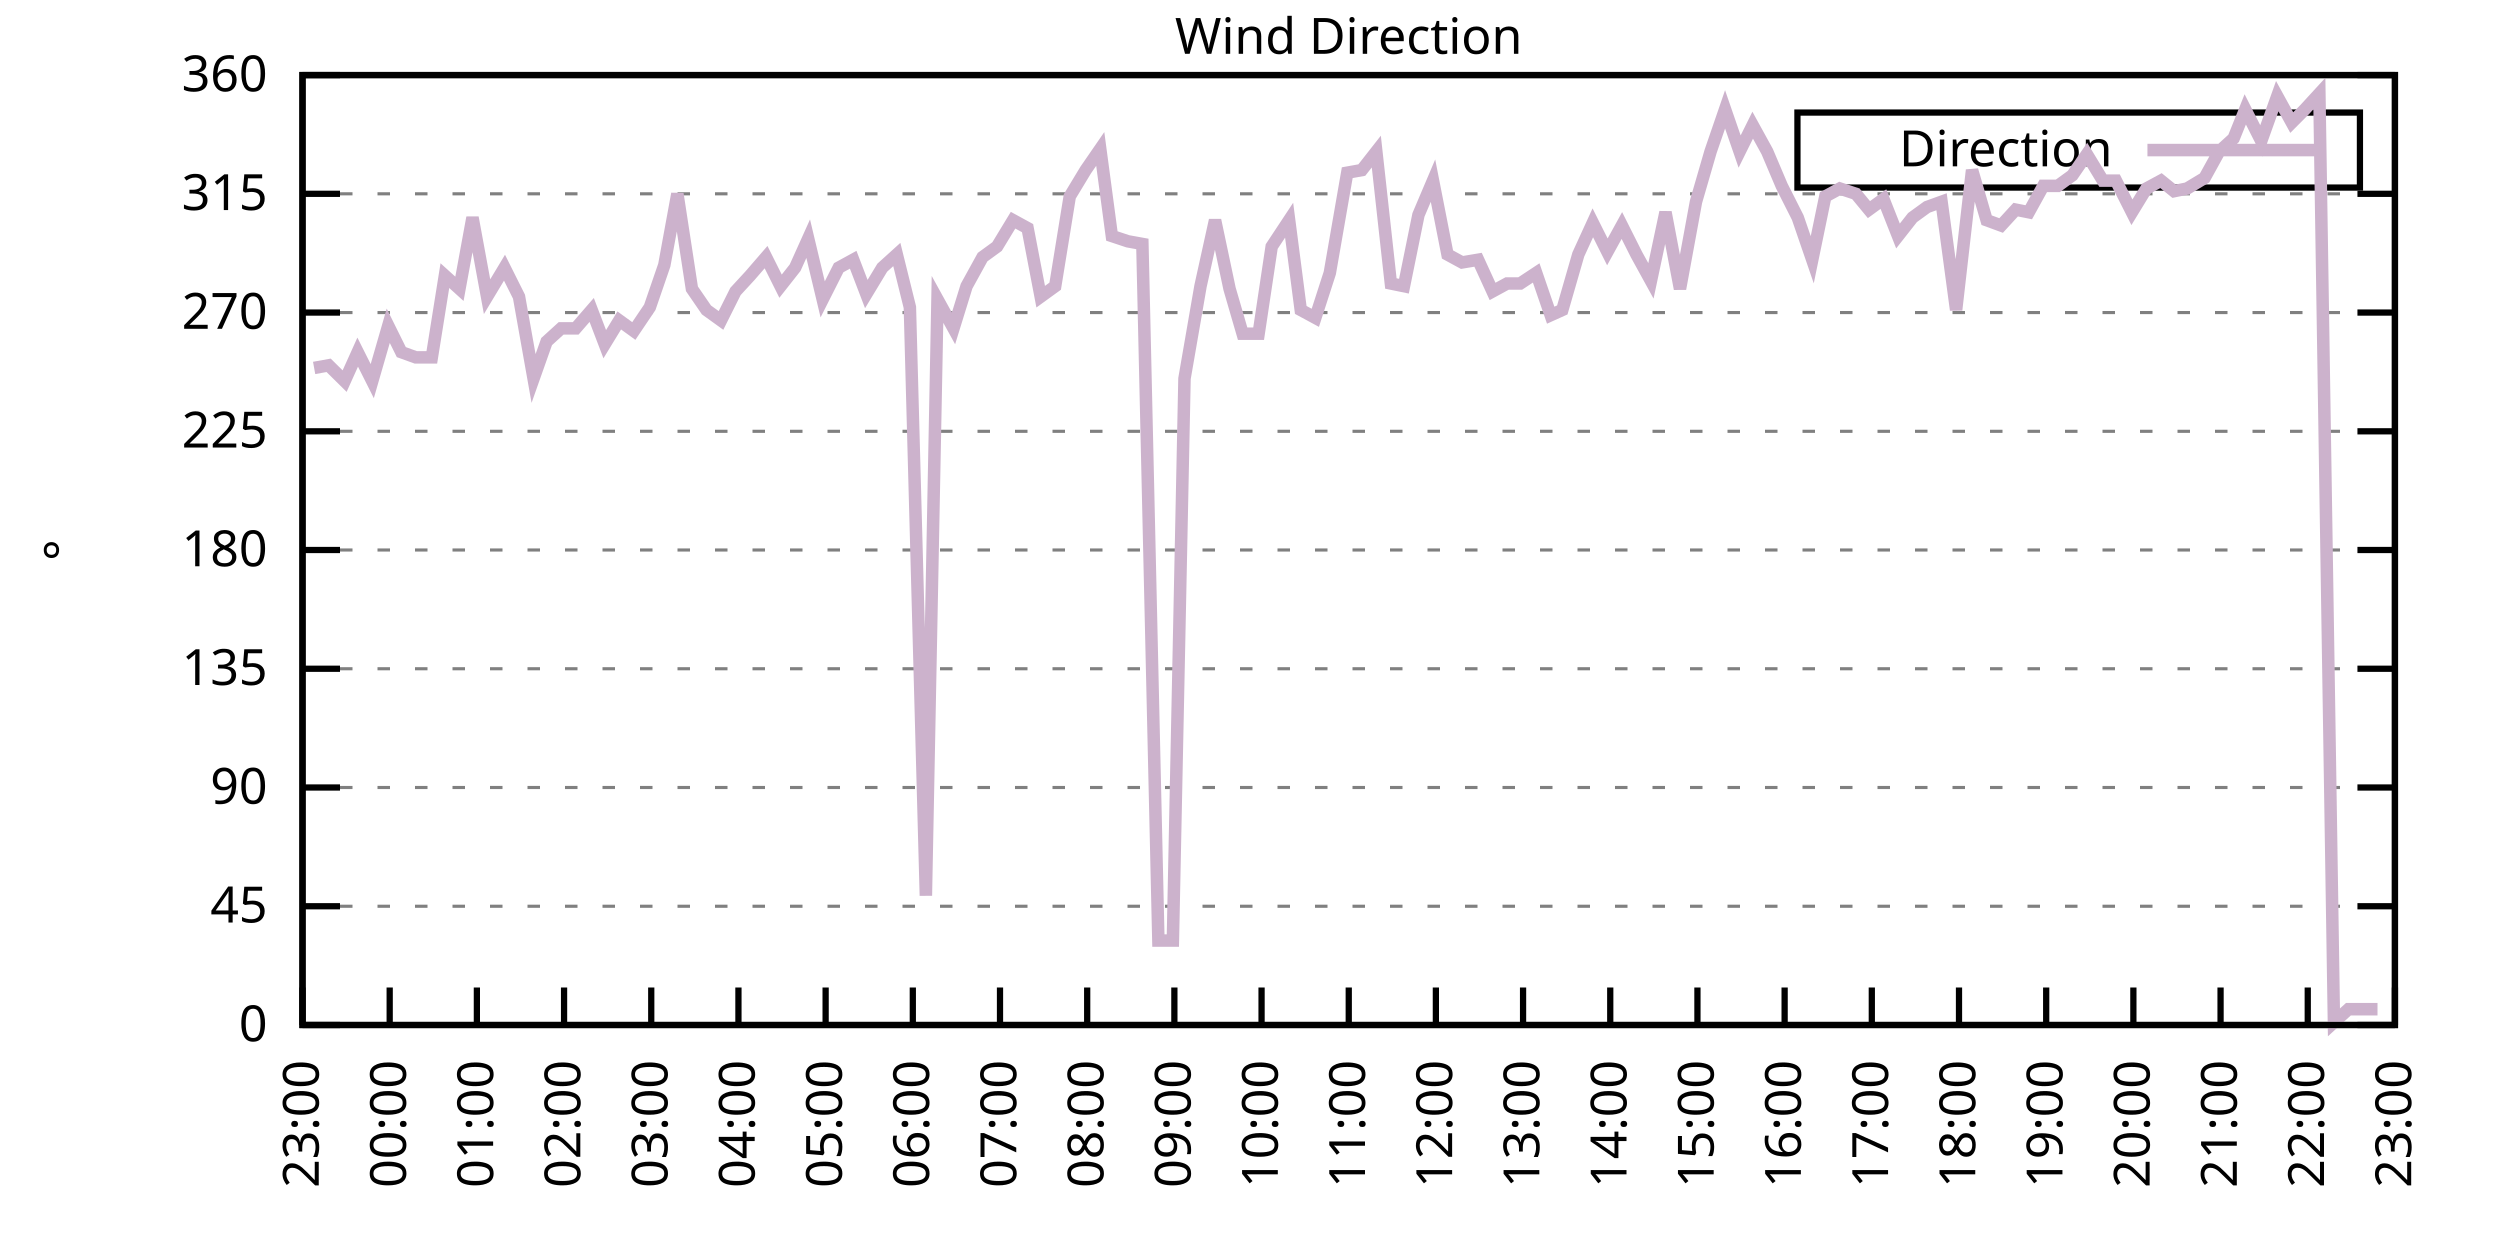
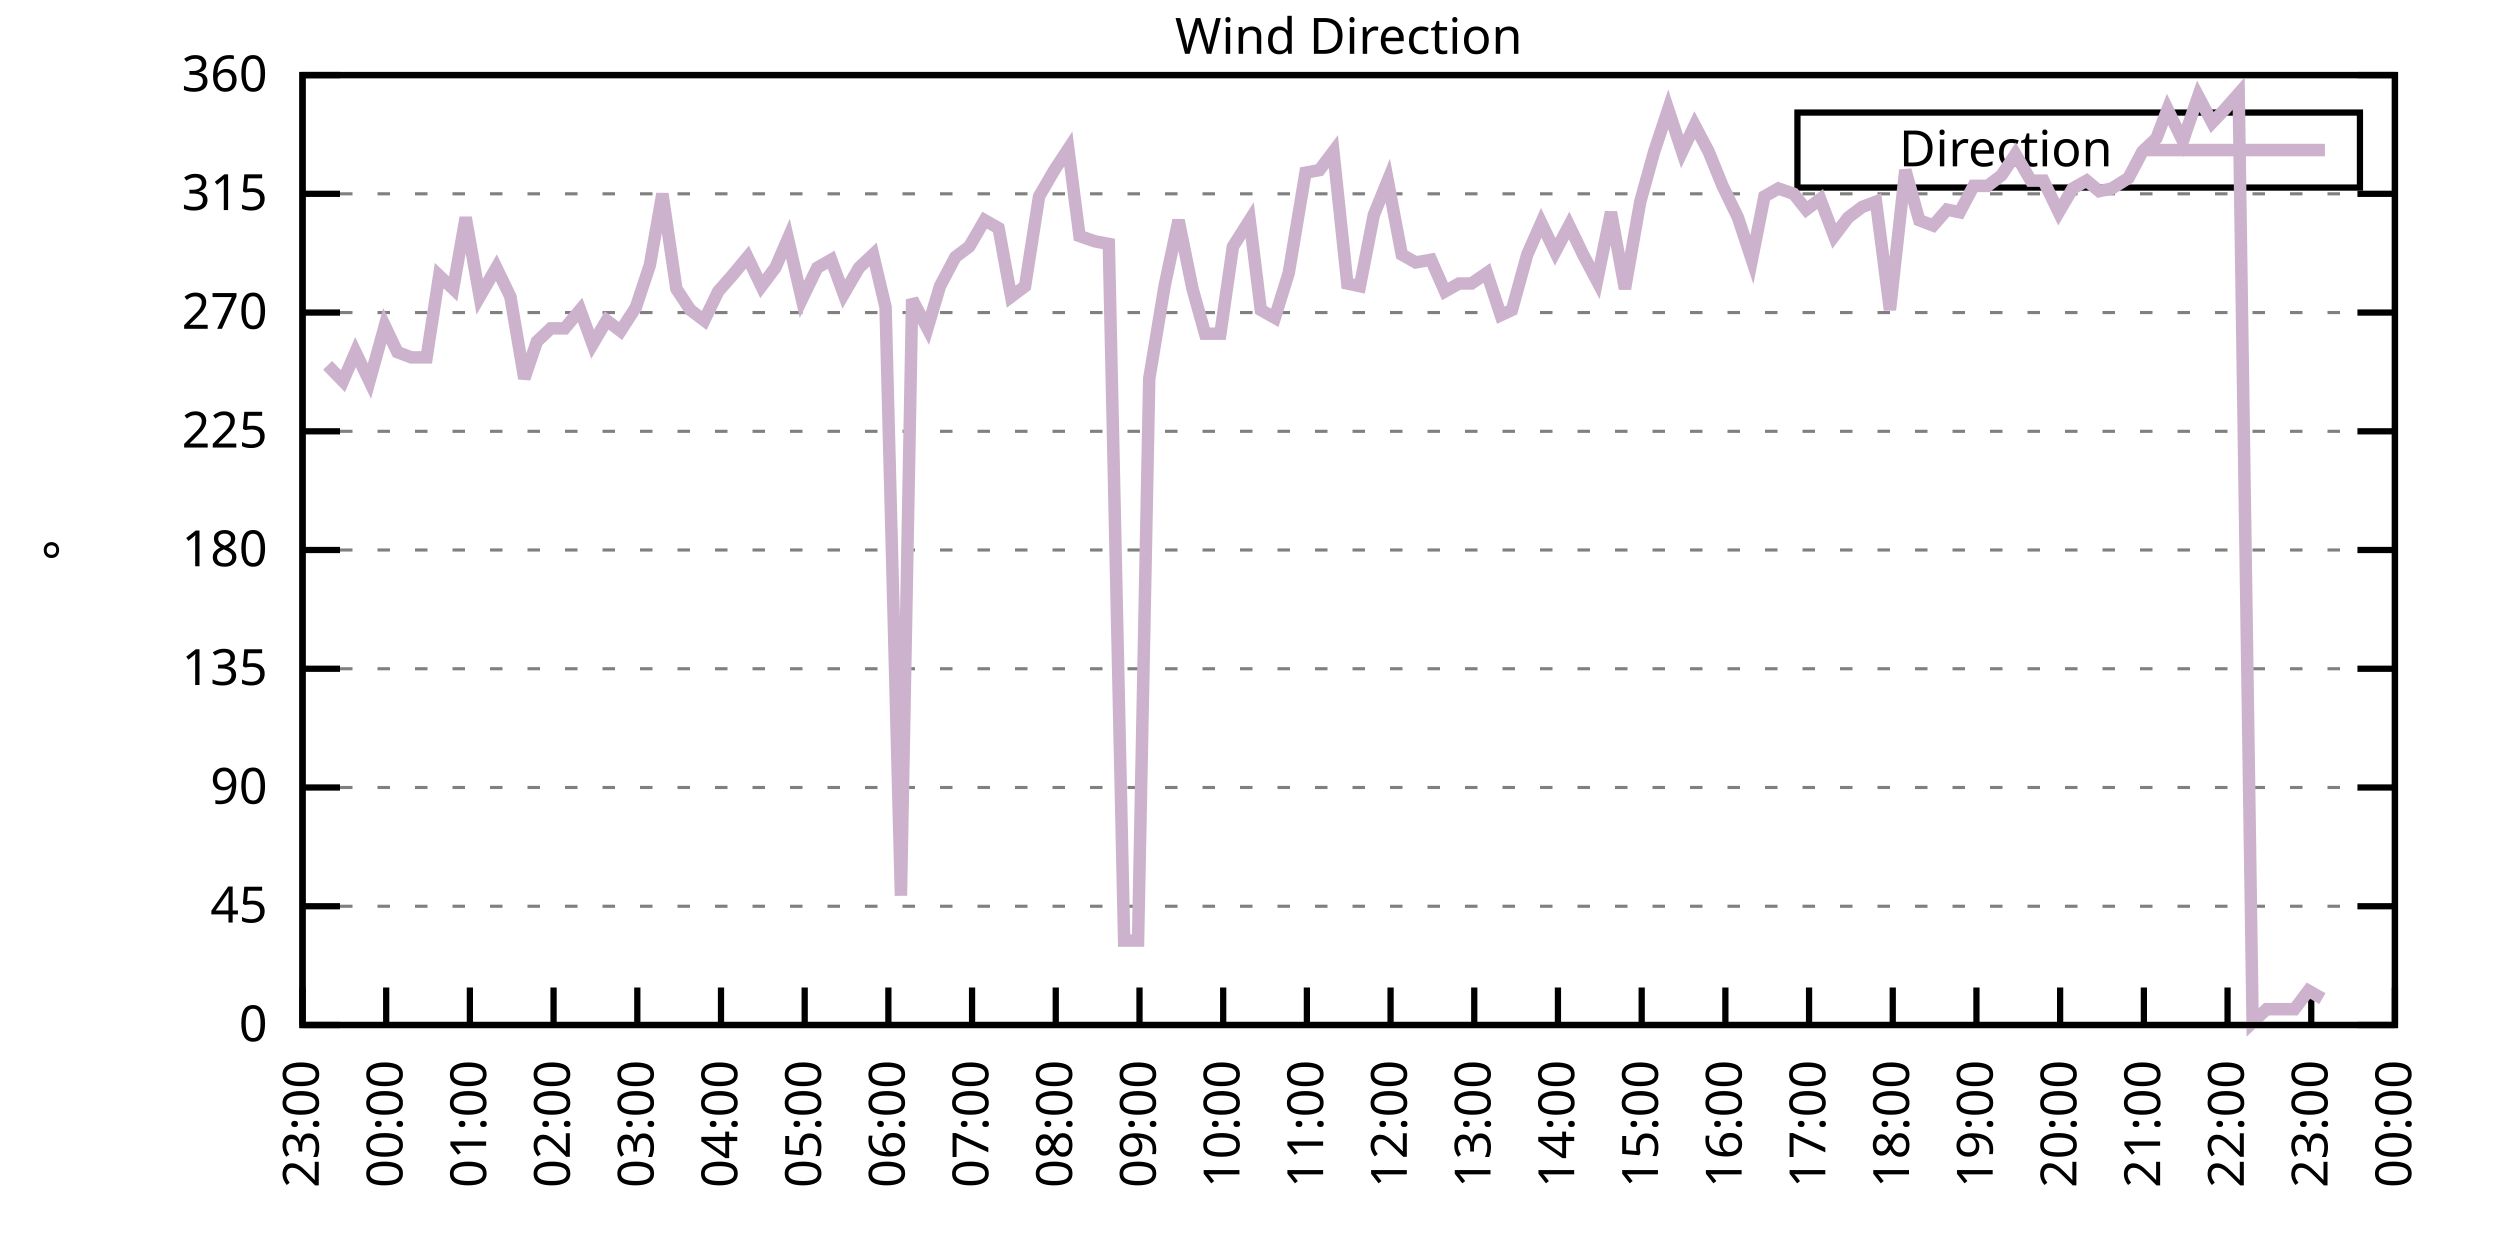
<svg xmlns="http://www.w3.org/2000/svg" xmlns:xlink="http://www.w3.org/1999/xlink" width="400" height="200" viewBox="0 0 400 200">
  <g id="gnuplot_canvas">
    <rect x="0" y="0" width="400" height="200" fill="none" />
    <defs>
      <circle id="gpDot" r="0.5" stroke-width="0.5" stroke="currentColor" />
      <path id="gpPt0" stroke-width="0.333" stroke="currentColor" d="M-1,0 h2 M0,-1 v2" />
      <path id="gpPt1" stroke-width="0.333" stroke="currentColor" d="M-1,-1 L1,1 M1,-1 L-1,1" />
      <path id="gpPt2" stroke-width="0.333" stroke="currentColor" d="M-1,0 L1,0 M0,-1 L0,1 M-1,-1 L1,1 M-1,1 L1,-1" />
      <rect id="gpPt3" stroke-width="0.333" stroke="currentColor" x="-1" y="-1" width="2" height="2" />
      <rect id="gpPt4" stroke-width="0.333" stroke="currentColor" fill="currentColor" x="-1" y="-1" width="2" height="2" />
      <circle id="gpPt5" stroke-width="0.333" stroke="currentColor" cx="0" cy="0" r="1" />
      <use xlink:href="#gpPt5" id="gpPt6" fill="currentColor" stroke="none" />
      <path id="gpPt7" stroke-width="0.333" stroke="currentColor" d="M0,-1.33 L-1.33,0.67 L1.33,0.67 z" />
      <use xlink:href="#gpPt7" id="gpPt8" fill="currentColor" stroke="none" />
      <use xlink:href="#gpPt7" id="gpPt9" stroke="currentColor" transform="rotate(180)" />
      <use xlink:href="#gpPt9" id="gpPt10" fill="currentColor" stroke="none" />
      <use xlink:href="#gpPt3" id="gpPt11" stroke="currentColor" transform="rotate(45)" />
      <use xlink:href="#gpPt11" id="gpPt12" fill="currentColor" stroke="none" />
      <path id="gpPt13" stroke-width="0.333" stroke="currentColor" d="M0,1.330 L1.265,0.411 L0.782,-1.067 L-0.782,-1.076 L-1.265,0.411 z" />
      <use xlink:href="#gpPt13" id="gpPt14" fill="currentColor" stroke="none" />
      <filter id="textbox" filterUnits="objectBoundingBox" x="0" y="0" height="1" width="1">
        <feFlood flood-color="white" flood-opacity="1" result="bgnd" />
        <feComposite in="SourceGraphic" in2="bgnd" operator="atop" />
      </filter>
      <filter id="greybox" filterUnits="objectBoundingBox" x="0" y="0" height="1" width="1">
        <feFlood flood-color="lightgrey" flood-opacity="1" result="grey" />
        <feComposite in="SourceGraphic" in2="grey" operator="atop" />
      </filter>
    </defs>
    <g fill="none" color="white" stroke="currentColor" stroke-width="1.00" stroke-linecap="butt" stroke-linejoin="miter">
</g>
    <g fill="none" color="black" stroke="currentColor" stroke-width="1.00" stroke-linecap="butt" stroke-linejoin="miter">
      <g stroke="none" shape-rendering="crispEdges">
        <polygon fill="rgb(255, 255, 255)" points="48.40,164.00 383.18,164.00 383.18,12.02 48.40,12.02 " />
      </g>
    </g>
    <g fill="none" color="black" stroke="currentColor" stroke-width="1.00" stroke-linecap="butt" stroke-linejoin="miter">
</g>
    <g fill="none" color="black" stroke="black" stroke-width="0.50" stroke-linecap="butt" stroke-linejoin="miter">
</g>
    <g fill="none" color="gray" stroke="currentColor" stroke-width="0.50" stroke-linecap="butt" stroke-linejoin="miter">
      <path stroke="gray" stroke-dasharray="2,4" class="gridline" d="M48.40,164.00 L383.19,164.00  " />
    </g>
    <g fill="none" color="gray" stroke="gray" stroke-width="1.00" stroke-linecap="butt" stroke-linejoin="miter">
</g>
    <g fill="none" color="black" stroke="currentColor" stroke-width="1.00" stroke-linecap="butt" stroke-linejoin="miter">
      <path stroke="black" d="M48.40,164.00 L54.40,164.00 M383.19,164.00 L377.19,164.00  " />
      <g transform="translate(42.80,166.60)" stroke="none" fill="black" font-family="Sans" font-size="8.00" text-anchor="end">
        <text>
          <tspan font-family="Sans"> 0</tspan>
        </text>
      </g>
    </g>
    <g fill="none" color="black" stroke="currentColor" stroke-width="1.00" stroke-linecap="butt" stroke-linejoin="miter">
</g>
    <g fill="none" color="black" stroke="black" stroke-width="0.50" stroke-linecap="butt" stroke-linejoin="miter">
</g>
    <g fill="none" color="gray" stroke="currentColor" stroke-width="0.50" stroke-linecap="butt" stroke-linejoin="miter">
      <path stroke="gray" stroke-dasharray="2,4" class="gridline" d="M48.40,145.00 L383.19,145.00  " />
    </g>
    <g fill="none" color="gray" stroke="gray" stroke-width="1.00" stroke-linecap="butt" stroke-linejoin="miter">
</g>
    <g fill="none" color="black" stroke="currentColor" stroke-width="1.00" stroke-linecap="butt" stroke-linejoin="miter">
      <path stroke="black" d="M48.40,145.00 L54.40,145.00 M383.19,145.00 L377.19,145.00  " />
      <g transform="translate(42.80,147.60)" stroke="none" fill="black" font-family="Sans" font-size="8.00" text-anchor="end">
        <text>
          <tspan font-family="Sans"> 45</tspan>
        </text>
      </g>
    </g>
    <g fill="none" color="black" stroke="currentColor" stroke-width="1.00" stroke-linecap="butt" stroke-linejoin="miter">
</g>
    <g fill="none" color="black" stroke="black" stroke-width="0.50" stroke-linecap="butt" stroke-linejoin="miter">
</g>
    <g fill="none" color="gray" stroke="currentColor" stroke-width="0.50" stroke-linecap="butt" stroke-linejoin="miter">
      <path stroke="gray" stroke-dasharray="2,4" class="gridline" d="M48.40,126.00 L383.19,126.00  " />
    </g>
    <g fill="none" color="gray" stroke="gray" stroke-width="1.00" stroke-linecap="butt" stroke-linejoin="miter">
</g>
    <g fill="none" color="black" stroke="currentColor" stroke-width="1.00" stroke-linecap="butt" stroke-linejoin="miter">
      <path stroke="black" d="M48.40,126.00 L54.40,126.00 M383.19,126.00 L377.19,126.00  " />
      <g transform="translate(42.80,128.60)" stroke="none" fill="black" font-family="Sans" font-size="8.00" text-anchor="end">
        <text>
          <tspan font-family="Sans"> 90</tspan>
        </text>
      </g>
    </g>
    <g fill="none" color="black" stroke="currentColor" stroke-width="1.00" stroke-linecap="butt" stroke-linejoin="miter">
</g>
    <g fill="none" color="black" stroke="black" stroke-width="0.50" stroke-linecap="butt" stroke-linejoin="miter">
</g>
    <g fill="none" color="gray" stroke="currentColor" stroke-width="0.50" stroke-linecap="butt" stroke-linejoin="miter">
      <path stroke="gray" stroke-dasharray="2,4" class="gridline" d="M48.40,107.00 L383.19,107.00  " />
    </g>
    <g fill="none" color="gray" stroke="gray" stroke-width="1.00" stroke-linecap="butt" stroke-linejoin="miter">
</g>
    <g fill="none" color="black" stroke="currentColor" stroke-width="1.00" stroke-linecap="butt" stroke-linejoin="miter">
      <path stroke="black" d="M48.40,107.00 L54.40,107.00 M383.19,107.00 L377.19,107.00  " />
      <g transform="translate(42.80,109.60)" stroke="none" fill="black" font-family="Sans" font-size="8.00" text-anchor="end">
        <text>
          <tspan font-family="Sans"> 135</tspan>
        </text>
      </g>
    </g>
    <g fill="none" color="black" stroke="currentColor" stroke-width="1.00" stroke-linecap="butt" stroke-linejoin="miter">
</g>
    <g fill="none" color="black" stroke="black" stroke-width="0.50" stroke-linecap="butt" stroke-linejoin="miter">
</g>
    <g fill="none" color="gray" stroke="currentColor" stroke-width="0.50" stroke-linecap="butt" stroke-linejoin="miter">
      <path stroke="gray" stroke-dasharray="2,4" class="gridline" d="M48.40,88.00 L383.19,88.00  " />
    </g>
    <g fill="none" color="gray" stroke="gray" stroke-width="1.00" stroke-linecap="butt" stroke-linejoin="miter">
</g>
    <g fill="none" color="black" stroke="currentColor" stroke-width="1.00" stroke-linecap="butt" stroke-linejoin="miter">
      <path stroke="black" d="M48.40,88.00 L54.40,88.00 M383.19,88.00 L377.19,88.00  " />
      <g transform="translate(42.80,90.60)" stroke="none" fill="black" font-family="Sans" font-size="8.00" text-anchor="end">
        <text>
          <tspan font-family="Sans"> 180</tspan>
        </text>
      </g>
    </g>
    <g fill="none" color="black" stroke="currentColor" stroke-width="1.00" stroke-linecap="butt" stroke-linejoin="miter">
</g>
    <g fill="none" color="black" stroke="black" stroke-width="0.50" stroke-linecap="butt" stroke-linejoin="miter">
</g>
    <g fill="none" color="gray" stroke="currentColor" stroke-width="0.50" stroke-linecap="butt" stroke-linejoin="miter">
      <path stroke="gray" stroke-dasharray="2,4" class="gridline" d="M48.40,69.01 L383.19,69.01  " />
    </g>
    <g fill="none" color="gray" stroke="gray" stroke-width="1.00" stroke-linecap="butt" stroke-linejoin="miter">
</g>
    <g fill="none" color="black" stroke="currentColor" stroke-width="1.00" stroke-linecap="butt" stroke-linejoin="miter">
      <path stroke="black" d="M48.40,69.01 L54.40,69.01 M383.19,69.01 L377.19,69.01  " />
      <g transform="translate(42.80,71.61)" stroke="none" fill="black" font-family="Sans" font-size="8.00" text-anchor="end">
        <text>
          <tspan font-family="Sans"> 225</tspan>
        </text>
      </g>
    </g>
    <g fill="none" color="black" stroke="currentColor" stroke-width="1.00" stroke-linecap="butt" stroke-linejoin="miter">
</g>
    <g fill="none" color="black" stroke="black" stroke-width="0.50" stroke-linecap="butt" stroke-linejoin="miter">
</g>
    <g fill="none" color="gray" stroke="currentColor" stroke-width="0.50" stroke-linecap="butt" stroke-linejoin="miter">
      <path stroke="gray" stroke-dasharray="2,4" class="gridline" d="M48.40,50.01 L383.19,50.01  " />
    </g>
    <g fill="none" color="gray" stroke="gray" stroke-width="1.00" stroke-linecap="butt" stroke-linejoin="miter">
</g>
    <g fill="none" color="black" stroke="currentColor" stroke-width="1.00" stroke-linecap="butt" stroke-linejoin="miter">
      <path stroke="black" d="M48.40,50.01 L54.40,50.01 M383.19,50.01 L377.19,50.01  " />
      <g transform="translate(42.80,52.61)" stroke="none" fill="black" font-family="Sans" font-size="8.00" text-anchor="end">
        <text>
          <tspan font-family="Sans"> 270</tspan>
        </text>
      </g>
    </g>
    <g fill="none" color="black" stroke="currentColor" stroke-width="1.00" stroke-linecap="butt" stroke-linejoin="miter">
</g>
    <g fill="none" color="black" stroke="black" stroke-width="0.50" stroke-linecap="butt" stroke-linejoin="miter">
</g>
    <g fill="none" color="gray" stroke="currentColor" stroke-width="0.50" stroke-linecap="butt" stroke-linejoin="miter">
      <path stroke="gray" stroke-dasharray="2,4" class="gridline" d="M48.40,31.01 L383.19,31.01  " />
    </g>
    <g fill="none" color="gray" stroke="gray" stroke-width="1.00" stroke-linecap="butt" stroke-linejoin="miter">
</g>
    <g fill="none" color="black" stroke="currentColor" stroke-width="1.00" stroke-linecap="butt" stroke-linejoin="miter">
      <path stroke="black" d="M48.40,31.01 L54.40,31.01 M383.19,31.01 L377.19,31.01  " />
      <g transform="translate(42.80,33.61)" stroke="none" fill="black" font-family="Sans" font-size="8.00" text-anchor="end">
        <text>
          <tspan font-family="Sans"> 315</tspan>
        </text>
      </g>
    </g>
    <g fill="none" color="black" stroke="currentColor" stroke-width="1.00" stroke-linecap="butt" stroke-linejoin="miter">
</g>
    <g fill="none" color="black" stroke="black" stroke-width="0.50" stroke-linecap="butt" stroke-linejoin="miter">
</g>
    <g fill="none" color="gray" stroke="currentColor" stroke-width="0.50" stroke-linecap="butt" stroke-linejoin="miter">
      <path stroke="gray" stroke-dasharray="2,4" class="gridline" d="M48.40,12.01 L383.19,12.01  " />
    </g>
    <g fill="none" color="gray" stroke="gray" stroke-width="1.00" stroke-linecap="butt" stroke-linejoin="miter">
</g>
    <g fill="none" color="black" stroke="currentColor" stroke-width="1.00" stroke-linecap="butt" stroke-linejoin="miter">
      <path stroke="black" d="M48.40,12.01 L54.40,12.01 M383.19,12.01 L377.19,12.01  " />
      <g transform="translate(42.80,14.61)" stroke="none" fill="black" font-family="Sans" font-size="8.00" text-anchor="end">
        <text>
          <tspan font-family="Sans"> 360</tspan>
        </text>
      </g>
    </g>
    <g fill="none" color="black" stroke="currentColor" stroke-width="1.00" stroke-linecap="butt" stroke-linejoin="miter">
      <path stroke="black" d="M48.40,164.00 L48.40,158.00  " />
      <g transform="translate(51.00,169.60) rotate(270.00)" stroke="none" fill="black" font-family="Sans" font-size="8.00" text-anchor="end">
        <text>
          <tspan font-family="Sans">23:00</tspan>
        </text>
      </g>
    </g>
    <g fill="none" color="black" stroke="currentColor" stroke-width="1.00" stroke-linecap="butt" stroke-linejoin="miter">
-       <path stroke="black" d="M62.35,164.00 L62.35,158.00  " />
-       <g transform="translate(64.95,169.60) rotate(270.00)" stroke="none" fill="black" font-family="Sans" font-size="8.00" text-anchor="end">
+       <path stroke="black" d="M61.79,164.00 L61.79,158.00  " />
+       <g transform="translate(64.39,169.60) rotate(270.00)" stroke="none" fill="black" font-family="Sans" font-size="8.00" text-anchor="end">
        <text>
          <tspan font-family="Sans">00:00</tspan>
        </text>
      </g>
    </g>
    <g fill="none" color="black" stroke="currentColor" stroke-width="1.00" stroke-linecap="butt" stroke-linejoin="miter">
-       <path stroke="black" d="M76.30,164.00 L76.30,158.00  " />
-       <g transform="translate(78.90,169.60) rotate(270.00)" stroke="none" fill="black" font-family="Sans" font-size="8.00" text-anchor="end">
+       <path stroke="black" d="M75.18,164.00 L75.18,158.00  " />
+       <g transform="translate(77.78,169.60) rotate(270.00)" stroke="none" fill="black" font-family="Sans" font-size="8.00" text-anchor="end">
        <text>
          <tspan font-family="Sans">01:00</tspan>
        </text>
      </g>
    </g>
    <g fill="none" color="black" stroke="currentColor" stroke-width="1.00" stroke-linecap="butt" stroke-linejoin="miter">
-       <path stroke="black" d="M90.25,164.00 L90.25,158.00  " />
-       <g transform="translate(92.85,169.60) rotate(270.00)" stroke="none" fill="black" font-family="Sans" font-size="8.00" text-anchor="end">
+       <path stroke="black" d="M88.57,164.00 L88.57,158.00  " />
+       <g transform="translate(91.17,169.60) rotate(270.00)" stroke="none" fill="black" font-family="Sans" font-size="8.00" text-anchor="end">
        <text>
          <tspan font-family="Sans">02:00</tspan>
        </text>
      </g>
    </g>
    <g fill="none" color="black" stroke="currentColor" stroke-width="1.00" stroke-linecap="butt" stroke-linejoin="miter">
-       <path stroke="black" d="M104.20,164.00 L104.20,158.00  " />
-       <g transform="translate(106.80,169.60) rotate(270.00)" stroke="none" fill="black" font-family="Sans" font-size="8.00" text-anchor="end">
+       <path stroke="black" d="M101.97,164.00 L101.97,158.00  " />
+       <g transform="translate(104.57,169.60) rotate(270.00)" stroke="none" fill="black" font-family="Sans" font-size="8.00" text-anchor="end">
        <text>
          <tspan font-family="Sans">03:00</tspan>
        </text>
      </g>
    </g>
    <g fill="none" color="black" stroke="currentColor" stroke-width="1.00" stroke-linecap="butt" stroke-linejoin="miter">
-       <path stroke="black" d="M118.15,164.00 L118.15,158.00  " />
-       <g transform="translate(120.75,169.60) rotate(270.00)" stroke="none" fill="black" font-family="Sans" font-size="8.00" text-anchor="end">
+       <path stroke="black" d="M115.36,164.00 L115.36,158.00  " />
+       <g transform="translate(117.96,169.60) rotate(270.00)" stroke="none" fill="black" font-family="Sans" font-size="8.00" text-anchor="end">
        <text>
          <tspan font-family="Sans">04:00</tspan>
        </text>
      </g>
    </g>
    <g fill="none" color="black" stroke="currentColor" stroke-width="1.00" stroke-linecap="butt" stroke-linejoin="miter">
-       <path stroke="black" d="M132.10,164.00 L132.10,158.00  " />
-       <g transform="translate(134.70,169.60) rotate(270.00)" stroke="none" fill="black" font-family="Sans" font-size="8.00" text-anchor="end">
+       <path stroke="black" d="M128.75,164.00 L128.75,158.00  " />
+       <g transform="translate(131.35,169.60) rotate(270.00)" stroke="none" fill="black" font-family="Sans" font-size="8.00" text-anchor="end">
        <text>
          <tspan font-family="Sans">05:00</tspan>
        </text>
      </g>
    </g>
    <g fill="none" color="black" stroke="currentColor" stroke-width="1.00" stroke-linecap="butt" stroke-linejoin="miter">
-       <path stroke="black" d="M146.05,164.00 L146.05,158.00  " />
-       <g transform="translate(148.65,169.60) rotate(270.00)" stroke="none" fill="black" font-family="Sans" font-size="8.00" text-anchor="end">
+       <path stroke="black" d="M142.14,164.00 L142.14,158.00  " />
+       <g transform="translate(144.74,169.60) rotate(270.00)" stroke="none" fill="black" font-family="Sans" font-size="8.00" text-anchor="end">
        <text>
          <tspan font-family="Sans">06:00</tspan>
        </text>
      </g>
    </g>
    <g fill="none" color="black" stroke="currentColor" stroke-width="1.00" stroke-linecap="butt" stroke-linejoin="miter">
-       <path stroke="black" d="M160.00,164.00 L160.00,158.00  " />
-       <g transform="translate(162.60,169.60) rotate(270.00)" stroke="none" fill="black" font-family="Sans" font-size="8.00" text-anchor="end">
+       <path stroke="black" d="M155.53,164.00 L155.53,158.00  " />
+       <g transform="translate(158.13,169.60) rotate(270.00)" stroke="none" fill="black" font-family="Sans" font-size="8.00" text-anchor="end">
        <text>
          <tspan font-family="Sans">07:00</tspan>
        </text>
      </g>
    </g>
    <g fill="none" color="black" stroke="currentColor" stroke-width="1.00" stroke-linecap="butt" stroke-linejoin="miter">
-       <path stroke="black" d="M173.95,164.00 L173.95,158.00  " />
-       <g transform="translate(176.55,169.60) rotate(270.00)" stroke="none" fill="black" font-family="Sans" font-size="8.00" text-anchor="end">
+       <path stroke="black" d="M168.92,164.00 L168.92,158.00  " />
+       <g transform="translate(171.52,169.60) rotate(270.00)" stroke="none" fill="black" font-family="Sans" font-size="8.00" text-anchor="end">
        <text>
          <tspan font-family="Sans">08:00</tspan>
        </text>
      </g>
    </g>
    <g fill="none" color="black" stroke="currentColor" stroke-width="1.00" stroke-linecap="butt" stroke-linejoin="miter">
-       <path stroke="black" d="M187.90,164.00 L187.90,158.00  " />
-       <g transform="translate(190.50,169.60) rotate(270.00)" stroke="none" fill="black" font-family="Sans" font-size="8.00" text-anchor="end">
+       <path stroke="black" d="M182.32,164.00 L182.32,158.00  " />
+       <g transform="translate(184.92,169.60) rotate(270.00)" stroke="none" fill="black" font-family="Sans" font-size="8.00" text-anchor="end">
        <text>
          <tspan font-family="Sans">09:00</tspan>
        </text>
      </g>
    </g>
    <g fill="none" color="black" stroke="currentColor" stroke-width="1.00" stroke-linecap="butt" stroke-linejoin="miter">
-       <path stroke="black" d="M201.85,164.00 L201.85,158.00  " />
-       <g transform="translate(204.45,169.60) rotate(270.00)" stroke="none" fill="black" font-family="Sans" font-size="8.00" text-anchor="end">
+       <path stroke="black" d="M195.71,164.00 L195.71,158.00  " />
+       <g transform="translate(198.31,169.60) rotate(270.00)" stroke="none" fill="black" font-family="Sans" font-size="8.00" text-anchor="end">
        <text>
          <tspan font-family="Sans">10:00</tspan>
        </text>
      </g>
    </g>
    <g fill="none" color="black" stroke="currentColor" stroke-width="1.00" stroke-linecap="butt" stroke-linejoin="miter">
-       <path stroke="black" d="M215.80,164.00 L215.80,158.00  " />
-       <g transform="translate(218.40,169.60) rotate(270.00)" stroke="none" fill="black" font-family="Sans" font-size="8.00" text-anchor="end">
+       <path stroke="black" d="M209.10,164.00 L209.10,158.00  " />
+       <g transform="translate(211.70,169.60) rotate(270.00)" stroke="none" fill="black" font-family="Sans" font-size="8.00" text-anchor="end">
        <text>
          <tspan font-family="Sans">11:00</tspan>
        </text>
      </g>
    </g>
    <g fill="none" color="black" stroke="currentColor" stroke-width="1.00" stroke-linecap="butt" stroke-linejoin="miter">
-       <path stroke="black" d="M229.74,164.00 L229.74,158.00  " />
-       <g transform="translate(232.34,169.60) rotate(270.00)" stroke="none" fill="black" font-family="Sans" font-size="8.00" text-anchor="end">
+       <path stroke="black" d="M222.49,164.00 L222.49,158.00  " />
+       <g transform="translate(225.09,169.60) rotate(270.00)" stroke="none" fill="black" font-family="Sans" font-size="8.00" text-anchor="end">
        <text>
          <tspan font-family="Sans">12:00</tspan>
        </text>
      </g>
    </g>
    <g fill="none" color="black" stroke="currentColor" stroke-width="1.00" stroke-linecap="butt" stroke-linejoin="miter">
-       <path stroke="black" d="M243.69,164.00 L243.69,158.00  " />
-       <g transform="translate(246.29,169.60) rotate(270.00)" stroke="none" fill="black" font-family="Sans" font-size="8.00" text-anchor="end">
+       <path stroke="black" d="M235.88,164.00 L235.88,158.00  " />
+       <g transform="translate(238.48,169.60) rotate(270.00)" stroke="none" fill="black" font-family="Sans" font-size="8.00" text-anchor="end">
        <text>
          <tspan font-family="Sans">13:00</tspan>
        </text>
      </g>
    </g>
    <g fill="none" color="black" stroke="currentColor" stroke-width="1.00" stroke-linecap="butt" stroke-linejoin="miter">
-       <path stroke="black" d="M257.64,164.00 L257.64,158.00  " />
-       <g transform="translate(260.24,169.60) rotate(270.00)" stroke="none" fill="black" font-family="Sans" font-size="8.00" text-anchor="end">
+       <path stroke="black" d="M249.27,164.00 L249.27,158.00  " />
+       <g transform="translate(251.87,169.60) rotate(270.00)" stroke="none" fill="black" font-family="Sans" font-size="8.00" text-anchor="end">
        <text>
          <tspan font-family="Sans">14:00</tspan>
        </text>
      </g>
    </g>
    <g fill="none" color="black" stroke="currentColor" stroke-width="1.00" stroke-linecap="butt" stroke-linejoin="miter">
-       <path stroke="black" d="M271.59,164.00 L271.59,158.00  " />
-       <g transform="translate(274.19,169.60) rotate(270.00)" stroke="none" fill="black" font-family="Sans" font-size="8.00" text-anchor="end">
+       <path stroke="black" d="M262.67,164.00 L262.67,158.00  " />
+       <g transform="translate(265.27,169.60) rotate(270.00)" stroke="none" fill="black" font-family="Sans" font-size="8.00" text-anchor="end">
        <text>
          <tspan font-family="Sans">15:00</tspan>
        </text>
      </g>
    </g>
    <g fill="none" color="black" stroke="currentColor" stroke-width="1.00" stroke-linecap="butt" stroke-linejoin="miter">
-       <path stroke="black" d="M285.54,164.00 L285.54,158.00  " />
-       <g transform="translate(288.14,169.60) rotate(270.00)" stroke="none" fill="black" font-family="Sans" font-size="8.00" text-anchor="end">
+       <path stroke="black" d="M276.06,164.00 L276.06,158.00  " />
+       <g transform="translate(278.66,169.60) rotate(270.00)" stroke="none" fill="black" font-family="Sans" font-size="8.00" text-anchor="end">
        <text>
          <tspan font-family="Sans">16:00</tspan>
        </text>
      </g>
    </g>
    <g fill="none" color="black" stroke="currentColor" stroke-width="1.00" stroke-linecap="butt" stroke-linejoin="miter">
-       <path stroke="black" d="M299.49,164.00 L299.49,158.00  " />
-       <g transform="translate(302.09,169.60) rotate(270.00)" stroke="none" fill="black" font-family="Sans" font-size="8.00" text-anchor="end">
+       <path stroke="black" d="M289.45,164.00 L289.45,158.00  " />
+       <g transform="translate(292.05,169.60) rotate(270.00)" stroke="none" fill="black" font-family="Sans" font-size="8.00" text-anchor="end">
        <text>
          <tspan font-family="Sans">17:00</tspan>
        </text>
      </g>
    </g>
    <g fill="none" color="black" stroke="currentColor" stroke-width="1.00" stroke-linecap="butt" stroke-linejoin="miter">
-       <path stroke="black" d="M313.44,164.00 L313.44,158.00  " />
-       <g transform="translate(316.04,169.60) rotate(270.00)" stroke="none" fill="black" font-family="Sans" font-size="8.00" text-anchor="end">
+       <path stroke="black" d="M302.84,164.00 L302.84,158.00  " />
+       <g transform="translate(305.44,169.60) rotate(270.00)" stroke="none" fill="black" font-family="Sans" font-size="8.00" text-anchor="end">
        <text>
          <tspan font-family="Sans">18:00</tspan>
        </text>
      </g>
    </g>
    <g fill="none" color="black" stroke="currentColor" stroke-width="1.00" stroke-linecap="butt" stroke-linejoin="miter">
-       <path stroke="black" d="M327.39,164.00 L327.39,158.00  " />
-       <g transform="translate(329.99,169.60) rotate(270.00)" stroke="none" fill="black" font-family="Sans" font-size="8.00" text-anchor="end">
+       <path stroke="black" d="M316.23,164.00 L316.23,158.00  " />
+       <g transform="translate(318.83,169.60) rotate(270.00)" stroke="none" fill="black" font-family="Sans" font-size="8.00" text-anchor="end">
        <text>
          <tspan font-family="Sans">19:00</tspan>
        </text>
      </g>
    </g>
    <g fill="none" color="black" stroke="currentColor" stroke-width="1.00" stroke-linecap="butt" stroke-linejoin="miter">
-       <path stroke="black" d="M341.34,164.00 L341.34,158.00  " />
-       <g transform="translate(343.94,169.60) rotate(270.00)" stroke="none" fill="black" font-family="Sans" font-size="8.00" text-anchor="end">
+       <path stroke="black" d="M329.62,164.00 L329.62,158.00  " />
+       <g transform="translate(332.22,169.60) rotate(270.00)" stroke="none" fill="black" font-family="Sans" font-size="8.00" text-anchor="end">
        <text>
          <tspan font-family="Sans">20:00</tspan>
        </text>
      </g>
    </g>
    <g fill="none" color="black" stroke="currentColor" stroke-width="1.00" stroke-linecap="butt" stroke-linejoin="miter">
-       <path stroke="black" d="M355.29,164.00 L355.29,158.00  " />
-       <g transform="translate(357.89,169.60) rotate(270.00)" stroke="none" fill="black" font-family="Sans" font-size="8.00" text-anchor="end">
+       <path stroke="black" d="M343.02,164.00 L343.02,158.00  " />
+       <g transform="translate(345.62,169.60) rotate(270.00)" stroke="none" fill="black" font-family="Sans" font-size="8.00" text-anchor="end">
        <text>
          <tspan font-family="Sans">21:00</tspan>
        </text>
      </g>
    </g>
    <g fill="none" color="black" stroke="currentColor" stroke-width="1.00" stroke-linecap="butt" stroke-linejoin="miter">
-       <path stroke="black" d="M369.24,164.00 L369.24,158.00  " />
-       <g transform="translate(371.84,169.60) rotate(270.00)" stroke="none" fill="black" font-family="Sans" font-size="8.00" text-anchor="end">
+       <path stroke="black" d="M356.41,164.00 L356.41,158.00  " />
+       <g transform="translate(359.01,169.60) rotate(270.00)" stroke="none" fill="black" font-family="Sans" font-size="8.00" text-anchor="end">
        <text>
          <tspan font-family="Sans">22:00</tspan>
+         </text>
+       </g>
+     </g>
+     <g fill="none" color="black" stroke="currentColor" stroke-width="1.00" stroke-linecap="butt" stroke-linejoin="miter">
+       <path stroke="black" d="M369.80,164.00 L369.80,158.00  " />
+       <g transform="translate(372.40,169.60) rotate(270.00)" stroke="none" fill="black" font-family="Sans" font-size="8.00" text-anchor="end">
+         <text>
+           <tspan font-family="Sans">23:00</tspan>
        </text>
      </g>
    </g>
    <g fill="none" color="black" stroke="currentColor" stroke-width="1.00" stroke-linecap="butt" stroke-linejoin="miter">
      <path stroke="black" d="M383.19,164.00 L383.19,158.00  " />
      <g transform="translate(385.79,169.60) rotate(270.00)" stroke="none" fill="black" font-family="Sans" font-size="8.00" text-anchor="end">
        <text>
-           <tspan font-family="Sans">23:00</tspan>
+           <tspan font-family="Sans">00:00</tspan>
        </text>
      </g>
    </g>
    <g fill="none" color="black" stroke="currentColor" stroke-width="1.00" stroke-linecap="butt" stroke-linejoin="miter">
</g>
    <g fill="none" color="black" stroke="currentColor" stroke-width="1.00" stroke-linecap="butt" stroke-linejoin="miter">
      <path stroke="black" d="M48.40,12.01 L48.40,164.00 L383.19,164.00 L383.19,12.01 L48.40,12.01 Z  " />
    </g>
    <g fill="none" color="black" stroke="currentColor" stroke-width="1.00" stroke-linecap="butt" stroke-linejoin="miter">
</g>
    <g fill="none" color="black" stroke="currentColor" stroke-width="1.00" stroke-linecap="butt" stroke-linejoin="miter">
      <path stroke="black" d="M287.59,30.01 L287.59,18.01 L377.59,18.01 L377.59,30.01 L287.59,30.01 Z  " />
    </g>
    <g id="Wind_direction_plot_1">
      <g fill="none" color="white" stroke="black" stroke-width="2.00" stroke-linecap="butt" stroke-linejoin="miter">
</g>
      <g fill="none" color="black" stroke="currentColor" stroke-width="2.00" stroke-linecap="butt" stroke-linejoin="miter">
        <g transform="translate(337.99,26.61)" stroke="none" fill="black" font-family="Sans" font-size="8.00" text-anchor="end">
          <text>
            <tspan font-family="Sans">Direction</tspan>
          </text>
        </g>
      </g>
      <g fill="none" color="black" stroke="currentColor" stroke-width="2.00" stroke-linecap="butt" stroke-linejoin="miter">
-         <path stroke="rgb(204, 178, 204)" d="M343.59,24.01 L371.99,24.01 M50.26,58.87 L52.58,58.45 L55.14,60.98 L57.23,56.34 L59.56,60.98 L62.12,52.12   L64.21,56.34 L66.53,57.18 L69.09,57.18 L71.18,44.10 L73.51,46.21 L75.60,34.81 L77.93,47.47 L80.72,42.83   L83.04,47.47 L85.37,60.56 L87.46,54.65 L89.78,52.54 L92.11,52.54 L94.67,49.59 L96.76,55.07 L99.08,51.27   L101.41,52.96 L103.97,49.16 L106.29,42.41 L108.38,31.01 L110.71,46.21 L113.03,49.59 L115.36,51.27 L117.68,46.63   L120.01,44.10 L122.57,41.14 L124.89,45.79 L127.22,42.83 L129.31,38.19 L131.63,47.90 L134.19,42.83 L136.51,41.56   L138.61,47.05 L141.16,42.83 L143.49,40.72 L145.58,49.16 L148.14,143.31 L150.00,47.90 L152.56,52.54 L154.65,45.79   L157.21,41.14 L159.53,39.45 L162.09,35.23 L164.41,36.50 L166.51,47.47 L168.83,45.79 L171.16,31.43 L173.71,27.21   L176.04,23.83 L177.90,37.76 L180.46,38.61 L182.78,39.03 L185.34,150.49 L187.66,150.49 L189.52,60.56 L192.08,45.79   L194.41,35.23 L196.73,46.21 L198.82,53.39 L201.38,53.39 L203.47,39.45 L206.26,35.23 L208.12,49.59 L210.45,50.85   L212.77,43.67 L215.56,27.63 L217.89,27.21 L220.21,24.25 L222.54,45.36 L224.63,45.79 L226.95,34.39 L229.28,28.90   L231.60,40.72 L233.93,41.99 L236.49,41.56 L238.81,46.63 L241.14,45.36 L243.23,45.36 L245.79,43.67 L248.11,50.43   L249.97,49.59 L252.53,40.72 L254.85,35.65 L257.18,40.30 L259.50,36.08 L261.83,40.72 L264.15,44.94 L266.48,33.96   L268.80,46.21 L271.36,32.28 L273.69,24.25 L276.01,17.50 L278.34,24.25 L280.43,20.03 L282.75,24.25 L285.08,29.74   L287.64,34.81 L289.96,41.56 L292.05,31.43 L294.38,30.16 L296.94,31.01 L299.03,33.54 L301.35,31.85 L303.68,37.76   L306.00,34.81 L308.33,33.12 L310.65,32.28 L312.98,49.59 L315.53,27.21 L317.86,35.23 L320.18,36.08 L322.51,33.54   L324.60,33.96 L326.93,29.74 L329.25,29.74 L331.58,28.05 L333.90,24.68 L336.46,28.90 L338.55,28.90 L341.11,33.96   L343.43,30.16 L345.76,28.90 L347.85,30.59 L349.94,30.16 L352.73,28.48 L355.06,24.25 L357.38,22.14 L359.24,17.50   L361.80,22.56 L364.36,15.39 L366.68,19.61 L368.78,17.50 L371.10,14.97 L373.43,163.58 L375.75,161.47 L378.31,161.47   L380.40,161.47  " />
+         <path stroke="rgb(204, 178, 204)" d="M343.59,24.01 L371.99,24.01 M52.42,58.45 L54.87,60.98 L56.88,56.34 L59.11,60.98 L61.57,52.12 L63.58,56.34   L65.81,57.18 L68.26,57.18 L70.27,44.10 L72.50,46.21 L74.51,34.81 L76.75,47.47 L79.42,42.83 L81.66,47.47   L83.89,60.56 L85.90,54.65 L88.13,52.54 L90.36,52.54 L92.82,49.59 L94.82,55.07 L97.06,51.27 L99.29,52.96   L101.74,49.16 L103.98,42.41 L105.98,31.01 L108.22,46.21 L110.45,49.59 L112.68,51.27 L114.91,46.63 L117.14,44.10   L119.60,41.14 L121.83,45.79 L124.06,42.83 L126.07,38.19 L128.30,47.90 L130.76,42.83 L132.99,41.56 L135.00,47.05   L137.45,42.83 L139.69,40.72 L141.69,49.16 L144.15,143.31 L145.94,47.90 L148.39,52.54 L150.40,45.79 L152.85,41.14   L155.09,39.45 L157.54,35.23 L159.77,36.50 L161.78,47.47 L164.01,45.79 L166.25,31.43 L168.70,27.21 L170.93,23.83   L172.72,37.76 L175.17,38.61 L177.41,39.03 L179.86,150.49 L182.09,150.49 L183.88,60.56 L186.33,45.79 L188.57,35.23   L190.80,46.21 L192.81,53.39 L195.26,53.39 L197.27,39.45 L199.95,35.23 L201.73,49.59 L203.97,50.85 L206.20,43.67   L208.88,27.63 L211.11,27.21 L213.34,24.25 L215.57,45.36 L217.58,45.79 L219.81,34.39 L222.04,28.90 L224.28,40.72   L226.51,41.99 L228.96,41.56 L231.20,46.63 L233.43,45.36 L235.44,45.36 L237.89,43.67 L240.12,50.43 L241.91,49.59   L244.36,40.72 L246.60,35.65 L248.83,40.30 L251.06,36.08 L253.29,40.72 L255.52,44.94 L257.76,33.96 L259.99,46.21   L262.44,32.28 L264.67,24.25 L266.91,17.50 L269.14,24.25 L271.15,20.03 L273.38,24.25 L275.61,29.74 L278.07,34.81   L280.30,41.56 L282.31,31.43 L284.54,30.16 L286.99,31.01 L289.00,33.54 L291.23,31.85 L293.47,37.76 L295.70,34.81   L297.93,33.12 L300.16,32.28 L302.39,49.59 L304.85,27.21 L307.08,35.23 L309.31,36.08 L311.54,33.54 L313.55,33.96   L315.79,29.74 L318.02,29.74 L320.25,28.05 L322.48,24.68 L324.94,28.90 L326.95,28.90 L329.40,33.96 L331.63,30.16   L333.86,28.90 L335.87,30.59 L337.88,30.16 L340.56,28.48 L342.79,24.25 L345.02,22.14 L346.81,17.50 L349.26,22.56   L351.72,15.39 L353.95,19.61 L355.96,17.50 L358.19,14.97 L360.42,163.58 L362.66,161.47 L365.11,161.47 L367.12,161.47   L369.35,158.51 L371.58,159.78  " />
      </g>
    </g>
    <g fill="none" color="black" stroke="currentColor" stroke-width="2.00" stroke-linecap="butt" stroke-linejoin="miter">
</g>
    <g fill="none" color="black" stroke="black" stroke-width="1.00" stroke-linecap="butt" stroke-linejoin="miter">
</g>
    <g fill="none" color="black" stroke="currentColor" stroke-width="1.00" stroke-linecap="butt" stroke-linejoin="miter">
      <path stroke="black" d="M48.40,12.01 L48.40,164.00 L383.19,164.00 L383.19,12.01 L48.40,12.01 Z  " />
      <g transform="translate(12.80,88.01) rotate(270.00)" stroke="none" fill="black" font-family="Sans" font-size="8.00" text-anchor="middle">
        <text>
          <tspan font-family="Sans">°</tspan>
        </text>
      </g>
    </g>
    <g fill="none" color="black" stroke="currentColor" stroke-width="1.00" stroke-linecap="butt" stroke-linejoin="miter">
</g>
    <g fill="none" color="black" stroke="currentColor" stroke-width="1.00" stroke-linecap="butt" stroke-linejoin="miter">
      <g transform="translate(215.79,8.61)" stroke="none" fill="black" font-family="Sans" font-size="8.00" text-anchor="middle">
        <text>
          <tspan font-family="Sans">Wind Direction</tspan>
        </text>
      </g>
    </g>
    <g fill="none" color="black" stroke="currentColor" stroke-width="1.00" stroke-linecap="butt" stroke-linejoin="miter">
</g>
  </g>
</svg>
